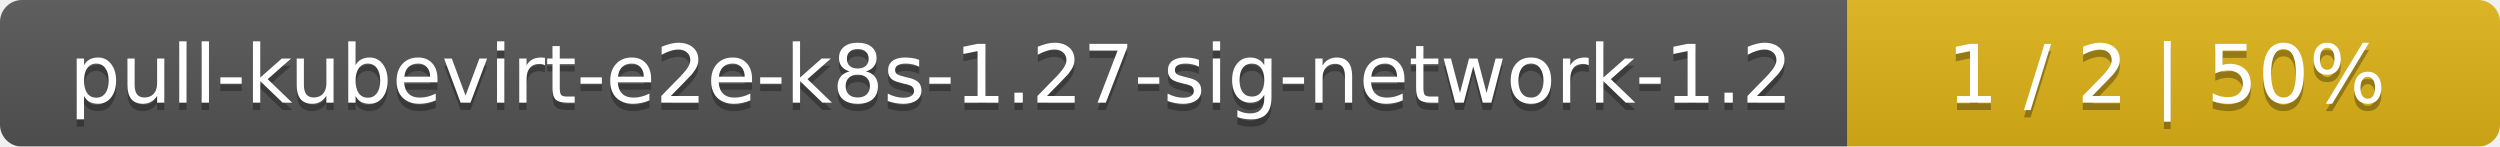
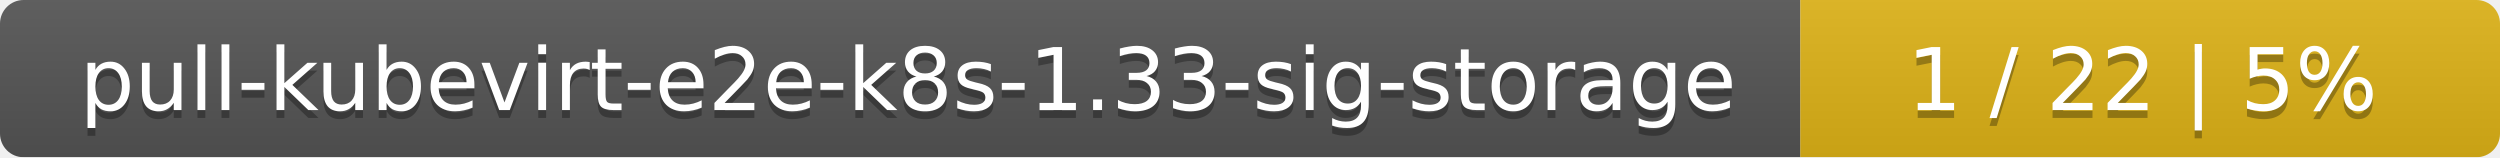
- <svg xmlns="http://www.w3.org/2000/svg" width="341" height="20">
+ <svg xmlns="http://www.w3.org/2000/svg" width="318" height="20">
  <linearGradient id="smooth" x2="0" y2="100%">
    <stop offset="0" stop-color="#bbb" stop-opacity=".1" />
    <stop offset="1" stop-opacity=".1" />
  </linearGradient>
  <mask id="round">
-     <rect width="341" height="20" rx="3" fill="#fff" />
+     <rect width="318" height="20" rx="3" fill="#fff" />
  </mask>
  <g mask="url(#round)">
-     <rect width="252" height="20" fill="#555" />
-     <rect x="252" width="89" height="20" fill="#dfb317" />
-     <rect width="341" height="20" fill="url(#smooth)" />
+     <rect width="229" height="20" fill="#555" />
+     <rect x="229" width="89" height="20" fill="#dfb317" />
+     <rect width="318" height="20" fill="url(#smooth)" />
  </g>
  <g fill="#fff" text-anchor="middle" font-family="DejaVu Sans,Verdana,Geneva,sans-serif" font-size="11">
-     <text x="127" y="15" fill="#010101" fill-opacity=".3">pull-kubevirt-e2e-k8s-1.27-sig-network-1.2</text>
-     <text x="127" y="14">pull-kubevirt-e2e-k8s-1.27-sig-network-1.2</text>
-     <text x="295.5" y="15" fill="#010101" fill-opacity=".3">1 / 2    |    50%</text>
-     <text x="295.5" y="14">1 / 2    |    50%</text>
+     <text x="115.5" y="15" fill="#010101" fill-opacity=".3">pull-kubevirt-e2e-k8s-1.33-sig-storage</text>
+     <text x="115.5" y="14">pull-kubevirt-e2e-k8s-1.33-sig-storage</text>
+     <text x="272.5" y="15" fill="#010101" fill-opacity=".3">1 / 22    |    5%</text>
+     <text x="272.5" y="14">1 / 22    |    5%</text>
  </g>
</svg>
